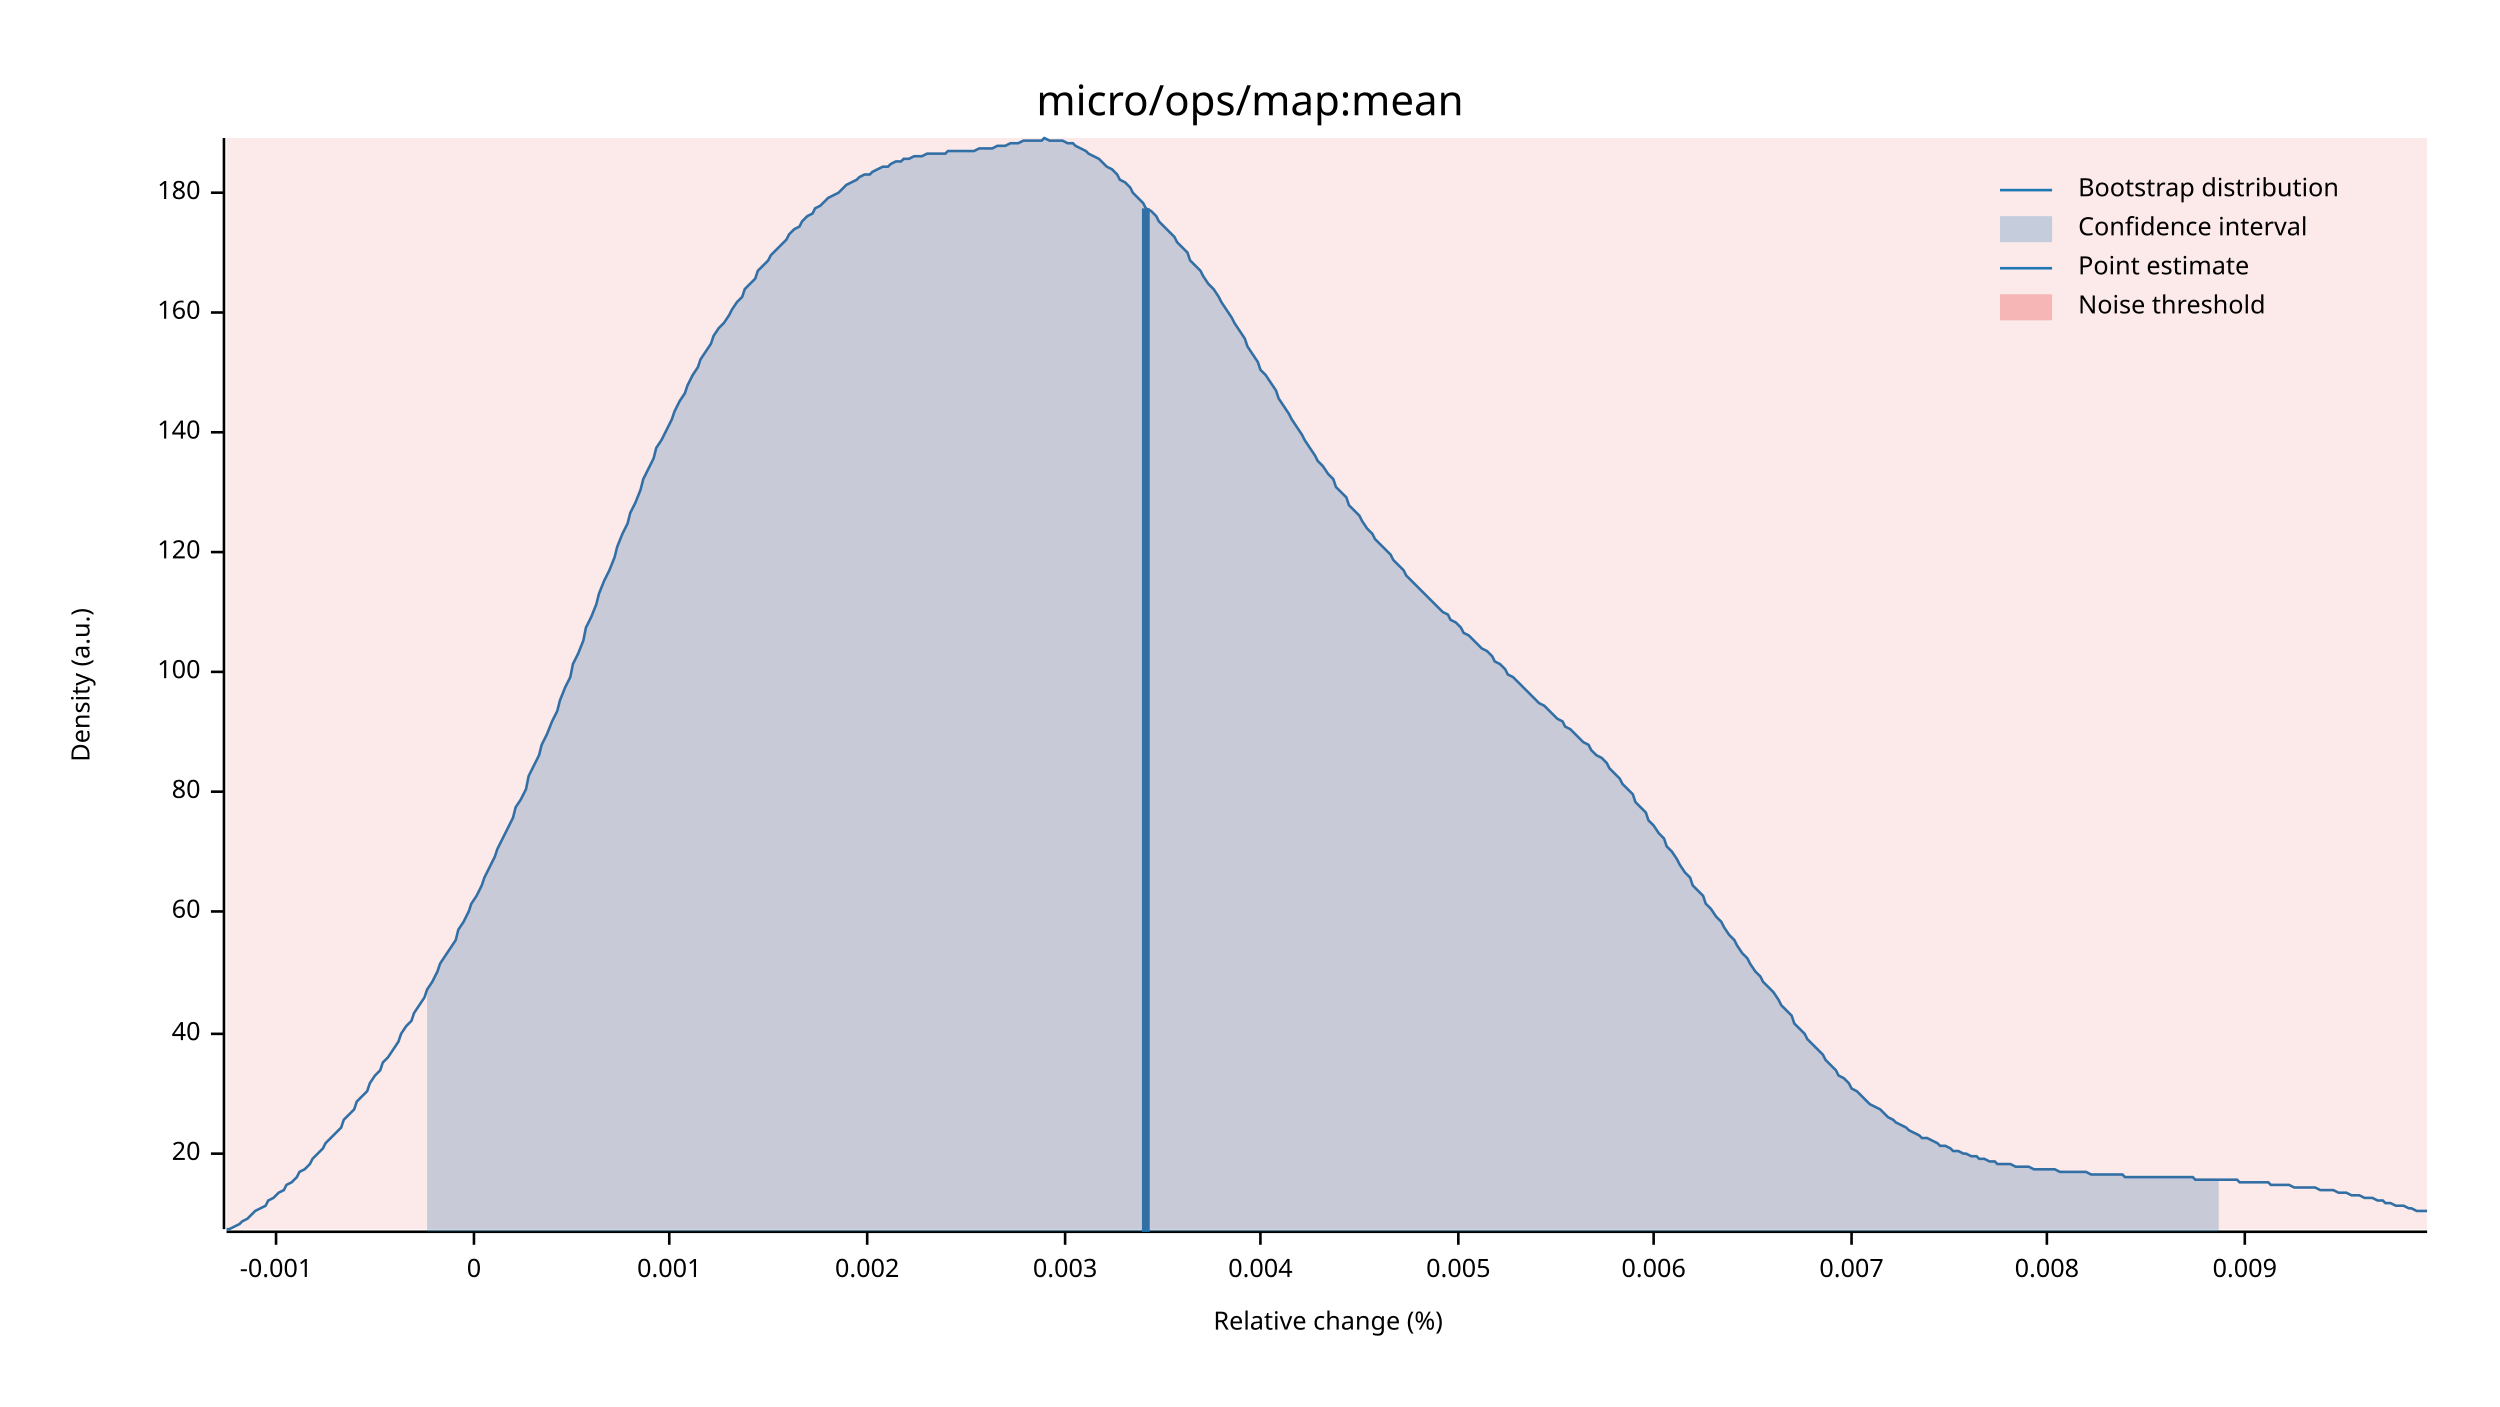
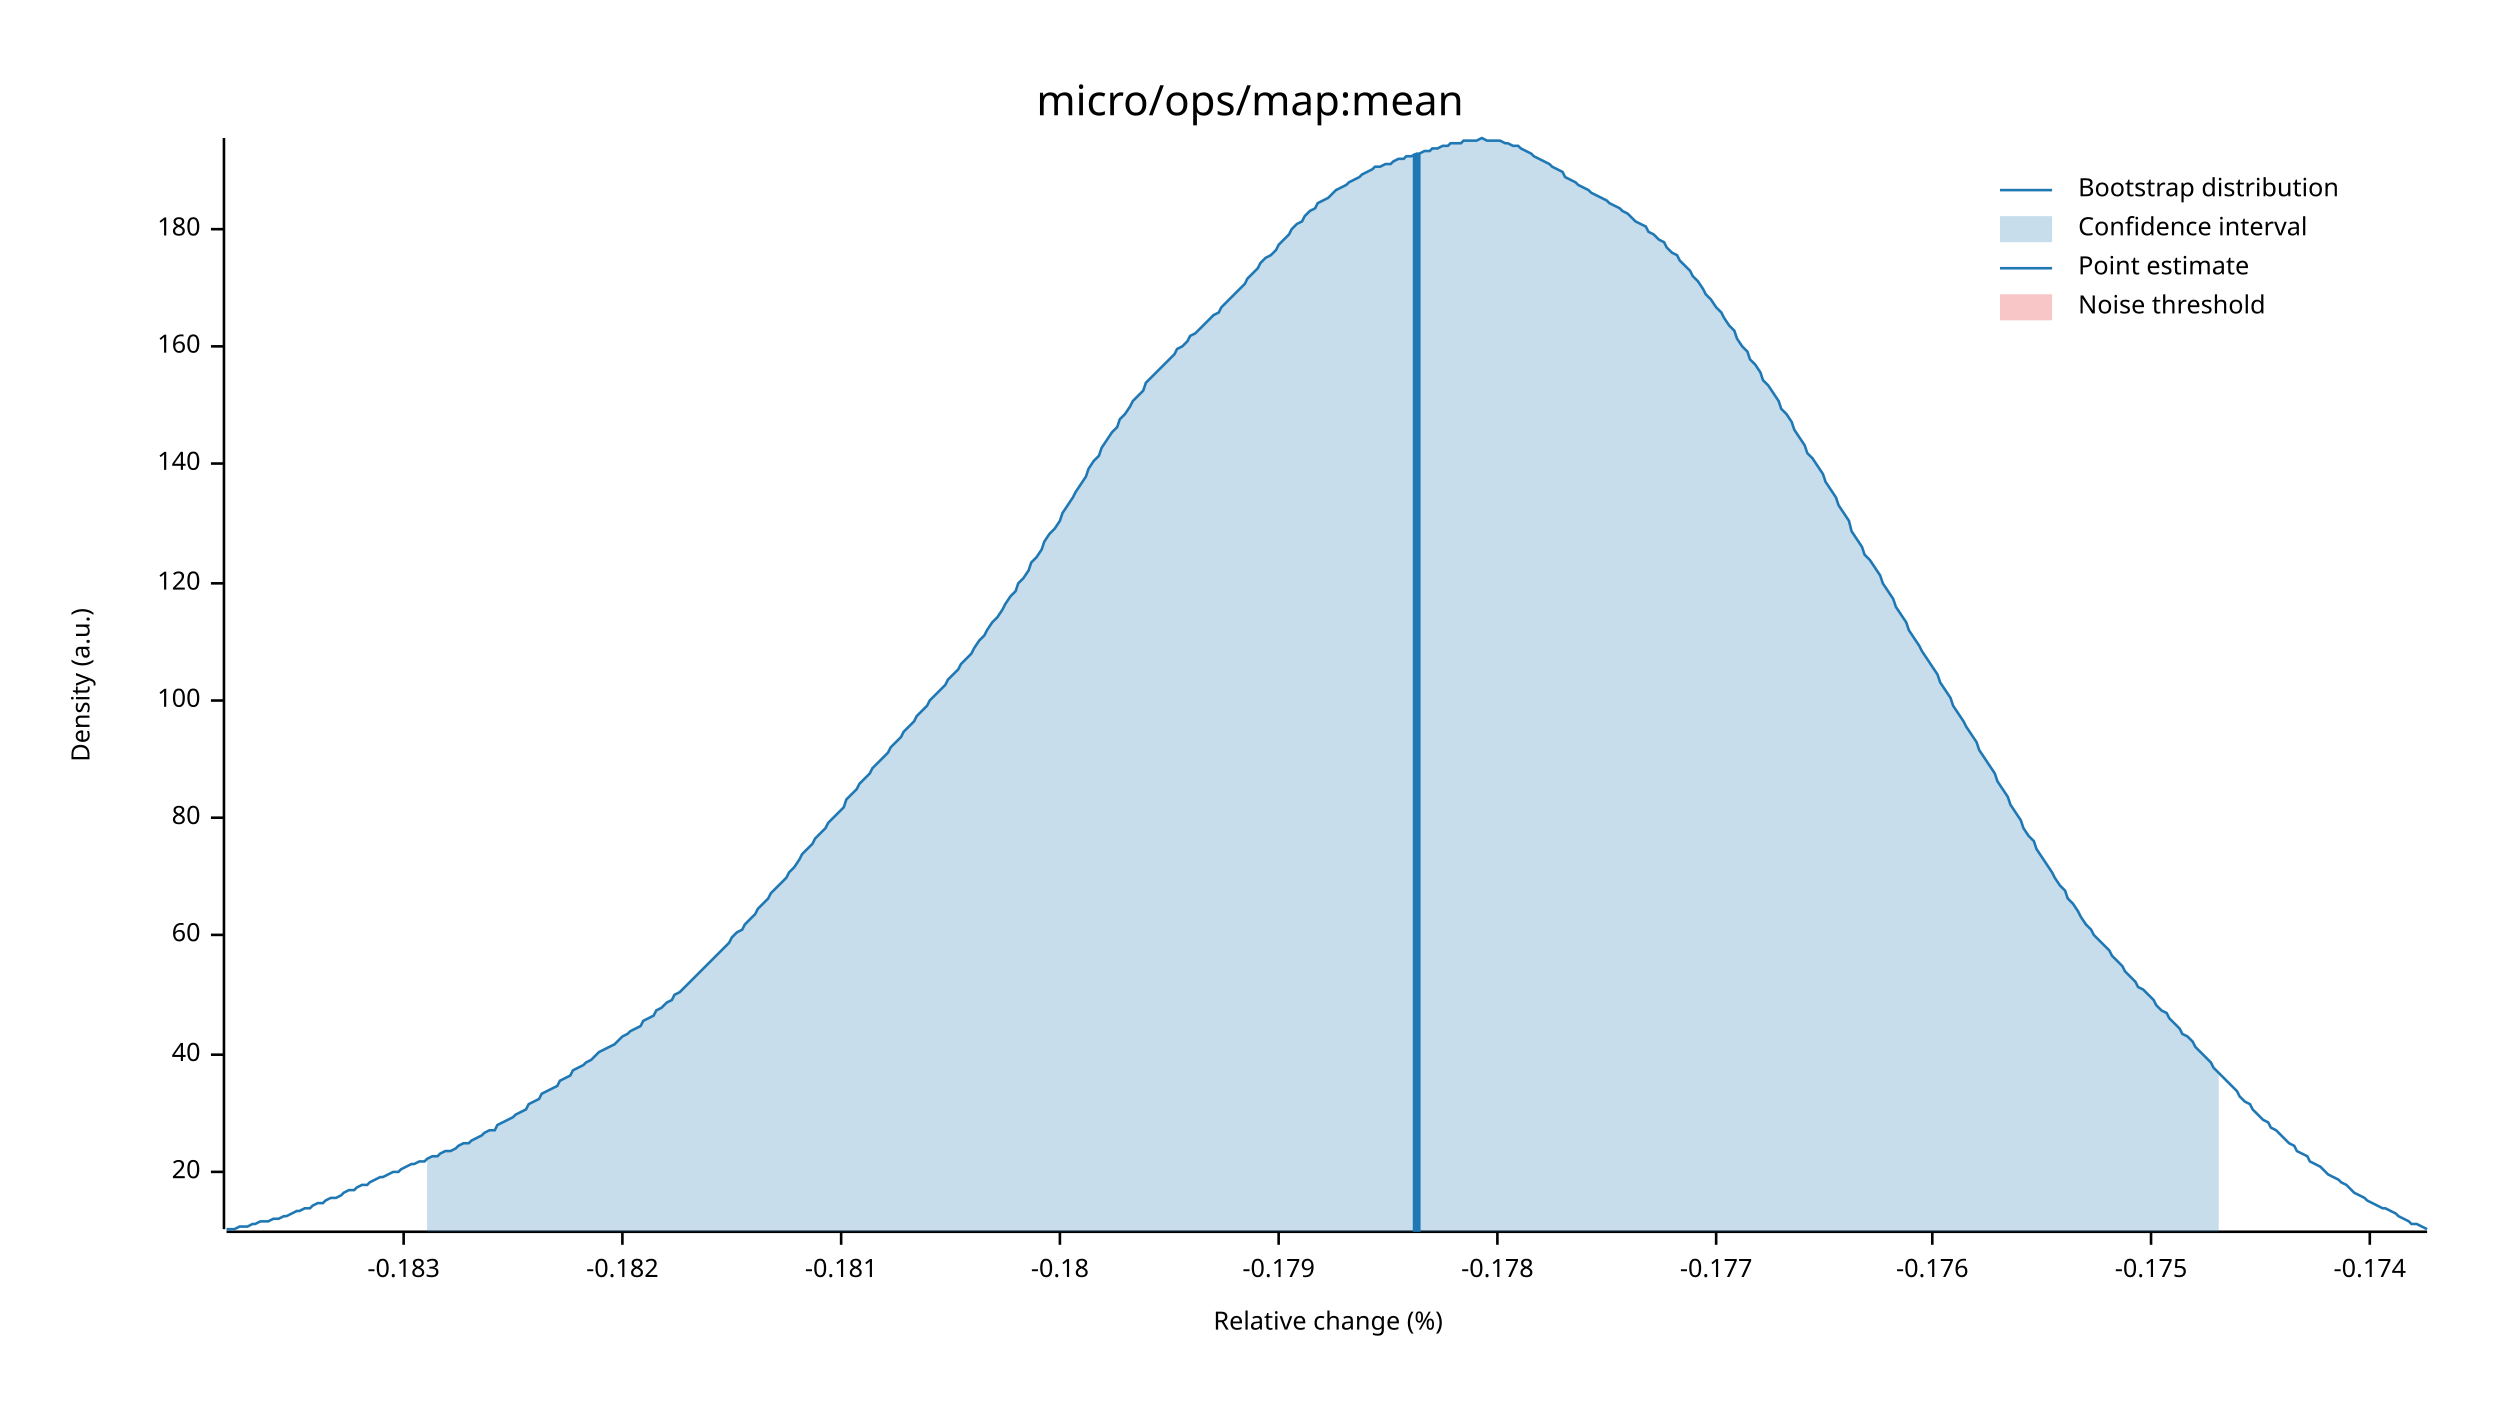
<svg xmlns="http://www.w3.org/2000/svg" width="960" height="540" viewBox="0 0 960 540">
  <text x="480" y="32" dy="0.76em" text-anchor="middle" font-family="sans-serif" font-size="16.129" opacity="1" fill="#000000">
micro/ops/map:mean
</text>
  <text x="27" y="263" dy="0.76em" text-anchor="middle" font-family="sans-serif" font-size="9.677" opacity="1" fill="#000000" transform="rotate(270, 27, 263)">
Density (a.u.)
</text>
  <text x="510" y="513" dy="-0.5ex" text-anchor="middle" font-family="sans-serif" font-size="9.677" opacity="1" fill="#000000">
Relative change (%)
</text>
  <polyline fill="none" opacity="1" stroke="#000000" stroke-width="1" points="86,53 86,472 " />
-   <text x="77" y="443" dy="0.5ex" text-anchor="end" font-family="sans-serif" font-size="9.677" opacity="1" fill="#000000">
+   <text x="77" y="450" dy="0.5ex" text-anchor="end" font-family="sans-serif" font-size="9.677" opacity="1" fill="#000000">
20
</text>
-   <polyline fill="none" opacity="1" stroke="#000000" stroke-width="1" points="81,443 86,443 " />
-   <text x="77" y="397" dy="0.5ex" text-anchor="end" font-family="sans-serif" font-size="9.677" opacity="1" fill="#000000">
+   <polyline fill="none" opacity="1" stroke="#000000" stroke-width="1" points="81,450 86,450 " />
+   <text x="77" y="405" dy="0.5ex" text-anchor="end" font-family="sans-serif" font-size="9.677" opacity="1" fill="#000000">
40
</text>
-   <polyline fill="none" opacity="1" stroke="#000000" stroke-width="1" points="81,397 86,397 " />
-   <text x="77" y="350" dy="0.5ex" text-anchor="end" font-family="sans-serif" font-size="9.677" opacity="1" fill="#000000">
+   <polyline fill="none" opacity="1" stroke="#000000" stroke-width="1" points="81,405 86,405 " />
+   <text x="77" y="359" dy="0.5ex" text-anchor="end" font-family="sans-serif" font-size="9.677" opacity="1" fill="#000000">
60
</text>
-   <polyline fill="none" opacity="1" stroke="#000000" stroke-width="1" points="81,350 86,350 " />
-   <text x="77" y="304" dy="0.5ex" text-anchor="end" font-family="sans-serif" font-size="9.677" opacity="1" fill="#000000">
+   <polyline fill="none" opacity="1" stroke="#000000" stroke-width="1" points="81,359 86,359 " />
+   <text x="77" y="314" dy="0.5ex" text-anchor="end" font-family="sans-serif" font-size="9.677" opacity="1" fill="#000000">
80
</text>
-   <polyline fill="none" opacity="1" stroke="#000000" stroke-width="1" points="81,304 86,304 " />
-   <text x="77" y="258" dy="0.5ex" text-anchor="end" font-family="sans-serif" font-size="9.677" opacity="1" fill="#000000">
+   <polyline fill="none" opacity="1" stroke="#000000" stroke-width="1" points="81,314 86,314 " />
+   <text x="77" y="269" dy="0.5ex" text-anchor="end" font-family="sans-serif" font-size="9.677" opacity="1" fill="#000000">
100
</text>
-   <polyline fill="none" opacity="1" stroke="#000000" stroke-width="1" points="81,258 86,258 " />
-   <text x="77" y="212" dy="0.5ex" text-anchor="end" font-family="sans-serif" font-size="9.677" opacity="1" fill="#000000">
+   <polyline fill="none" opacity="1" stroke="#000000" stroke-width="1" points="81,269 86,269 " />
+   <text x="77" y="224" dy="0.5ex" text-anchor="end" font-family="sans-serif" font-size="9.677" opacity="1" fill="#000000">
120
</text>
-   <polyline fill="none" opacity="1" stroke="#000000" stroke-width="1" points="81,212 86,212 " />
-   <text x="77" y="166" dy="0.5ex" text-anchor="end" font-family="sans-serif" font-size="9.677" opacity="1" fill="#000000">
+   <polyline fill="none" opacity="1" stroke="#000000" stroke-width="1" points="81,224 86,224 " />
+   <text x="77" y="178" dy="0.5ex" text-anchor="end" font-family="sans-serif" font-size="9.677" opacity="1" fill="#000000">
140
</text>
-   <polyline fill="none" opacity="1" stroke="#000000" stroke-width="1" points="81,166 86,166 " />
-   <text x="77" y="120" dy="0.5ex" text-anchor="end" font-family="sans-serif" font-size="9.677" opacity="1" fill="#000000">
+   <polyline fill="none" opacity="1" stroke="#000000" stroke-width="1" points="81,178 86,178 " />
+   <text x="77" y="133" dy="0.5ex" text-anchor="end" font-family="sans-serif" font-size="9.677" opacity="1" fill="#000000">
160
</text>
-   <polyline fill="none" opacity="1" stroke="#000000" stroke-width="1" points="81,120 86,120 " />
-   <text x="77" y="74" dy="0.5ex" text-anchor="end" font-family="sans-serif" font-size="9.677" opacity="1" fill="#000000">
+   <polyline fill="none" opacity="1" stroke="#000000" stroke-width="1" points="81,133 86,133 " />
+   <text x="77" y="88" dy="0.5ex" text-anchor="end" font-family="sans-serif" font-size="9.677" opacity="1" fill="#000000">
180
</text>
-   <polyline fill="none" opacity="1" stroke="#000000" stroke-width="1" points="81,74 86,74 " />
+   <polyline fill="none" opacity="1" stroke="#000000" stroke-width="1" points="81,88 86,88 " />
  <polyline fill="none" opacity="1" stroke="#000000" stroke-width="1" points="87,473 932,473 " />
-   <text x="106" y="483" dy="0.76em" text-anchor="middle" font-family="sans-serif" font-size="9.677" opacity="1" fill="#000000">
- -0.001
+   <text x="155" y="483" dy="0.76em" text-anchor="middle" font-family="sans-serif" font-size="9.677" opacity="1" fill="#000000">
+ -0.183
</text>
-   <polyline fill="none" opacity="1" stroke="#000000" stroke-width="1" points="106,473 106,478 " />
-   <text x="182" y="483" dy="0.76em" text-anchor="middle" font-family="sans-serif" font-size="9.677" opacity="1" fill="#000000">
- 0
+   <polyline fill="none" opacity="1" stroke="#000000" stroke-width="1" points="155,473 155,478 " />
+   <text x="239" y="483" dy="0.76em" text-anchor="middle" font-family="sans-serif" font-size="9.677" opacity="1" fill="#000000">
+ -0.182
</text>
-   <polyline fill="none" opacity="1" stroke="#000000" stroke-width="1" points="182,473 182,478 " />
-   <text x="257" y="483" dy="0.76em" text-anchor="middle" font-family="sans-serif" font-size="9.677" opacity="1" fill="#000000">
- 0.001
+   <polyline fill="none" opacity="1" stroke="#000000" stroke-width="1" points="239,473 239,478 " />
+   <text x="323" y="483" dy="0.76em" text-anchor="middle" font-family="sans-serif" font-size="9.677" opacity="1" fill="#000000">
+ -0.181
</text>
-   <polyline fill="none" opacity="1" stroke="#000000" stroke-width="1" points="257,473 257,478 " />
-   <text x="333" y="483" dy="0.76em" text-anchor="middle" font-family="sans-serif" font-size="9.677" opacity="1" fill="#000000">
- 0.002
+   <polyline fill="none" opacity="1" stroke="#000000" stroke-width="1" points="323,473 323,478 " />
+   <text x="407" y="483" dy="0.76em" text-anchor="middle" font-family="sans-serif" font-size="9.677" opacity="1" fill="#000000">
+ -0.18
</text>
-   <polyline fill="none" opacity="1" stroke="#000000" stroke-width="1" points="333,473 333,478 " />
-   <text x="409" y="483" dy="0.76em" text-anchor="middle" font-family="sans-serif" font-size="9.677" opacity="1" fill="#000000">
- 0.003
+   <polyline fill="none" opacity="1" stroke="#000000" stroke-width="1" points="407,473 407,478 " />
+   <text x="491" y="483" dy="0.76em" text-anchor="middle" font-family="sans-serif" font-size="9.677" opacity="1" fill="#000000">
+ -0.179
</text>
-   <polyline fill="none" opacity="1" stroke="#000000" stroke-width="1" points="409,473 409,478 " />
-   <text x="484" y="483" dy="0.76em" text-anchor="middle" font-family="sans-serif" font-size="9.677" opacity="1" fill="#000000">
- 0.004
+   <polyline fill="none" opacity="1" stroke="#000000" stroke-width="1" points="491,473 491,478 " />
+   <text x="575" y="483" dy="0.76em" text-anchor="middle" font-family="sans-serif" font-size="9.677" opacity="1" fill="#000000">
+ -0.178
</text>
-   <polyline fill="none" opacity="1" stroke="#000000" stroke-width="1" points="484,473 484,478 " />
-   <text x="560" y="483" dy="0.76em" text-anchor="middle" font-family="sans-serif" font-size="9.677" opacity="1" fill="#000000">
- 0.005
+   <polyline fill="none" opacity="1" stroke="#000000" stroke-width="1" points="575,473 575,478 " />
+   <text x="659" y="483" dy="0.76em" text-anchor="middle" font-family="sans-serif" font-size="9.677" opacity="1" fill="#000000">
+ -0.177
</text>
-   <polyline fill="none" opacity="1" stroke="#000000" stroke-width="1" points="560,473 560,478 " />
-   <text x="635" y="483" dy="0.76em" text-anchor="middle" font-family="sans-serif" font-size="9.677" opacity="1" fill="#000000">
- 0.006
+   <polyline fill="none" opacity="1" stroke="#000000" stroke-width="1" points="659,473 659,478 " />
+   <text x="742" y="483" dy="0.76em" text-anchor="middle" font-family="sans-serif" font-size="9.677" opacity="1" fill="#000000">
+ -0.176
</text>
-   <polyline fill="none" opacity="1" stroke="#000000" stroke-width="1" points="635,473 635,478 " />
-   <text x="711" y="483" dy="0.76em" text-anchor="middle" font-family="sans-serif" font-size="9.677" opacity="1" fill="#000000">
- 0.007
+   <polyline fill="none" opacity="1" stroke="#000000" stroke-width="1" points="742,473 742,478 " />
+   <text x="826" y="483" dy="0.76em" text-anchor="middle" font-family="sans-serif" font-size="9.677" opacity="1" fill="#000000">
+ -0.175
</text>
-   <polyline fill="none" opacity="1" stroke="#000000" stroke-width="1" points="711,473 711,478 " />
-   <text x="786" y="483" dy="0.76em" text-anchor="middle" font-family="sans-serif" font-size="9.677" opacity="1" fill="#000000">
- 0.008
+   <polyline fill="none" opacity="1" stroke="#000000" stroke-width="1" points="826,473 826,478 " />
+   <text x="910" y="483" dy="0.76em" text-anchor="middle" font-family="sans-serif" font-size="9.677" opacity="1" fill="#000000">
+ -0.174
</text>
-   <polyline fill="none" opacity="1" stroke="#000000" stroke-width="1" points="786,473 786,478 " />
-   <text x="862" y="483" dy="0.76em" text-anchor="middle" font-family="sans-serif" font-size="9.677" opacity="1" fill="#000000">
- 0.009
- </text>
-   <polyline fill="none" opacity="1" stroke="#000000" stroke-width="1" points="862,473 862,478 " />
-   <polyline fill="none" opacity="1" stroke="#1F78B4" stroke-width="1" points="87,472 88,472 90,471 92,470 93,469 95,468 97,466 98,465 100,464 102,463 103,461 105,460 107,458 109,457 110,455 112,454 114,452 115,450 117,449 119,447 120,445 122,443 124,441 125,439 127,437 129,435 131,433 132,430 134,428 136,426 137,423 139,421 141,419 142,416 144,413 146,411 147,408 149,406 151,403 153,400 154,397 156,394 158,392 159,389 161,386 163,383 164,380 166,377 168,373 169,370 171,367 173,364 175,361 176,357 178,354 180,350 181,347 183,344 185,340 186,337 188,333 190,329 191,326 193,322 195,318 197,314 198,310 200,307 202,303 203,298 205,294 207,290 208,286 210,282 212,277 214,273 215,269 217,264 219,260 220,255 222,251 224,246 225,241 227,237 229,232 230,228 232,223 234,219 236,214 237,210 239,205 241,201 242,197 244,193 246,188 247,184 249,180 251,176 252,172 254,169 256,165 258,161 259,158 261,154 263,151 264,148 266,144 268,141 269,138 271,135 273,132 274,129 276,126 278,124 280,121 281,119 283,116 285,114 286,111 288,109 290,107 291,104 293,102 295,100 296,98 298,96 300,94 302,92 303,90 305,88 307,87 308,85 310,83 312,82 313,80 315,79 317,77 318,76 320,75 322,74 324,72 325,71 327,70 329,69 330,68 332,67 334,67 335,66 337,65 339,64 341,64 342,63 344,62 346,62 347,61 349,61 351,60 352,60 354,60 356,59 357,59 359,59 361,59 363,59 364,58 366,58 368,58 369,58 371,58 373,58 374,58 376,57 378,57 379,57 381,57 383,56 385,56 386,56 388,55 390,55 391,55 393,54 395,54 396,54 398,54 400,54 401,53 403,54 405,54 407,54 408,54 410,55 412,55 413,56 415,57 417,58 418,59 420,60 422,61 423,62 425,64 427,65 429,67 430,69 432,70 434,72 435,74 437,76 439,78 440,80 442,81 444,83 445,85 447,87 449,89 451,91 452,93 454,95 456,97 457,100 459,102 461,104 462,106 464,109 466,111 468,114 469,116 471,119 473,122 474,124 476,127 478,130 479,133 481,136 483,139 484,142 486,144 488,147 490,150 491,153 493,156 495,159 496,161 498,164 500,167 501,169 503,172 505,175 506,177 508,179 510,182 512,184 513,187 515,189 517,191 518,194 520,196 522,198 523,200 525,203 527,205 528,207 530,209 532,211 534,213 535,215 537,217 539,219 540,221 542,223 544,225 545,226 547,228 549,230 550,231 552,233 554,235 556,236 557,238 559,239 561,241 562,243 564,244 566,246 567,247 569,249 571,250 573,252 574,254 576,255 578,257 579,259 581,260 583,262 584,263 586,265 588,267 589,268 591,270 593,271 595,273 596,274 598,276 600,277 601,279 603,280 605,282 606,283 608,285 610,286 611,288 613,290 615,291 617,293 618,295 620,297 622,299 623,301 625,303 627,305 628,308 630,310 632,312 633,315 635,317 637,320 639,322 640,325 642,327 644,330 645,332 647,335 649,337 650,340 652,342 654,344 655,347 657,349 659,352 661,354 662,356 664,359 666,361 667,363 669,366 671,368 672,370 674,373 676,375 677,377 679,379 681,381 683,384 684,386 686,388 688,390 689,393 691,395 693,397 694,399 696,401 698,403 700,405 701,407 703,409 705,411 706,413 708,414 710,416 711,418 713,419 715,421 716,422 718,424 720,425 722,426 723,427 725,429 727,430 728,431 730,432 732,433 733,434 735,435 737,436 738,437 740,437 742,438 744,439 745,440 747,440 749,441 750,442 752,442 754,443 755,443 757,444 759,444 760,445 762,445 764,446 766,446 767,447 769,447 771,447 772,447 774,448 776,448 777,448 779,448 781,449 782,449 784,449 786,449 788,449 789,449 791,450 793,450 794,450 796,450 798,450 799,450 801,450 803,451 804,451 806,451 808,451 810,451 811,451 813,451 815,451 816,452 818,452 820,452 821,452 823,452 825,452 827,452 828,452 830,452 832,452 833,452 835,452 837,452 838,452 840,452 842,452 843,453 845,453 847,453 849,453 850,453 852,453 854,453 855,453 857,453 859,453 860,454 862,454 864,454 865,454 867,454 869,454 871,454 872,455 874,455 876,455 877,455 879,455 881,456 882,456 884,456 886,456 887,456 889,456 891,457 893,457 894,457 896,457 898,458 899,458 901,458 903,459 904,459 906,459 908,460 909,460 911,460 913,461 915,461 916,462 918,462 920,463 921,463 923,463 925,464 926,464 928,465 930,465 932,465 " />
-   <polygon opacity="0.25" fill="#1F78B4" points="164,380 166,377 168,373 169,370 171,367 173,364 175,361 176,357 178,354 180,350 181,347 183,344 185,340 186,337 188,333 190,329 191,326 193,322 195,318 197,314 198,310 200,307 202,303 203,298 205,294 207,290 208,286 210,282 212,277 214,273 215,269 217,264 219,260 220,255 222,251 224,246 225,241 227,237 229,232 230,228 232,223 234,219 236,214 237,210 239,205 241,201 242,197 244,193 246,188 247,184 249,180 251,176 252,172 254,169 256,165 258,161 259,158 261,154 263,151 264,148 266,144 268,141 269,138 271,135 273,132 274,129 276,126 278,124 280,121 281,119 283,116 285,114 286,111 288,109 290,107 291,104 293,102 295,100 296,98 298,96 300,94 302,92 303,90 305,88 307,87 308,85 310,83 312,82 313,80 315,79 317,77 318,76 320,75 322,74 324,72 325,71 327,70 329,69 330,68 332,67 334,67 335,66 337,65 339,64 341,64 342,63 344,62 346,62 347,61 349,61 351,60 352,60 354,60 356,59 357,59 359,59 361,59 363,59 364,58 366,58 368,58 369,58 371,58 373,58 374,58 376,57 378,57 379,57 381,57 383,56 385,56 386,56 388,55 390,55 391,55 393,54 395,54 396,54 398,54 400,54 401,53 403,54 405,54 407,54 408,54 410,55 412,55 413,56 415,57 417,58 418,59 420,60 422,61 423,62 425,64 427,65 429,67 430,69 432,70 434,72 435,74 437,76 439,78 440,80 442,81 444,83 445,85 447,87 449,89 451,91 452,93 454,95 456,97 457,100 459,102 461,104 462,106 464,109 466,111 468,114 469,116 471,119 473,122 474,124 476,127 478,130 479,133 481,136 483,139 484,142 486,144 488,147 490,150 491,153 493,156 495,159 496,161 498,164 500,167 501,169 503,172 505,175 506,177 508,179 510,182 512,184 513,187 515,189 517,191 518,194 520,196 522,198 523,200 525,203 527,205 528,207 530,209 532,211 534,213 535,215 537,217 539,219 540,221 542,223 544,225 545,226 547,228 549,230 550,231 552,233 554,235 556,236 557,238 559,239 561,241 562,243 564,244 566,246 567,247 569,249 571,250 573,252 574,254 576,255 578,257 579,259 581,260 583,262 584,263 586,265 588,267 589,268 591,270 593,271 595,273 596,274 598,276 600,277 601,279 603,280 605,282 606,283 608,285 610,286 611,288 613,290 615,291 617,293 618,295 620,297 622,299 623,301 625,303 627,305 628,308 630,310 632,312 633,315 635,317 637,320 639,322 640,325 642,327 644,330 645,332 647,335 649,337 650,340 652,342 654,344 655,347 657,349 659,352 661,354 662,356 664,359 666,361 667,363 669,366 671,368 672,370 674,373 676,375 677,377 679,379 681,381 683,384 684,386 686,388 688,390 689,393 691,395 693,397 694,399 696,401 698,403 700,405 701,407 703,409 705,411 706,413 708,414 710,416 711,418 713,419 715,421 716,422 718,424 720,425 722,426 723,427 725,429 727,430 728,431 730,432 732,433 733,434 735,435 737,436 738,437 740,437 742,438 744,439 745,440 747,440 749,441 750,442 752,442 754,443 755,443 757,444 759,444 760,445 762,445 764,446 766,446 767,447 769,447 771,447 772,447 774,448 776,448 777,448 779,448 781,449 782,449 784,449 786,449 788,449 789,449 791,450 793,450 794,450 796,450 798,450 799,450 801,450 803,451 804,451 806,451 808,451 810,451 811,451 813,451 815,451 816,452 818,452 820,452 821,452 823,452 825,452 827,452 828,452 830,452 832,452 833,452 835,452 837,452 838,452 840,452 842,452 843,453 845,453 847,453 849,453 850,453 852,453 852,473 164,473 " />
-   <polyline fill="none" opacity="1" stroke="#1F78B4" stroke-width="3" points="440,473 440,80 " />
-   <rect x="87" y="53" width="845" height="419" opacity="0.1" fill="#E31A1C" stroke="none" />
+   <polyline fill="none" opacity="1" stroke="#000000" stroke-width="1" points="910,473 910,478 " />
+   <polyline fill="none" opacity="1" stroke="#1F78B4" stroke-width="1" points="87,472 88,472 90,472 92,471 93,471 95,471 97,470 98,470 100,469 102,469 103,469 105,468 107,468 109,467 110,467 112,466 114,465 115,465 117,464 119,464 120,463 122,462 124,462 125,461 127,460 129,460 131,459 132,458 134,457 136,457 137,456 139,455 141,455 142,454 144,453 146,452 147,452 149,451 151,450 153,450 154,449 156,448 158,447 159,447 161,446 163,446 164,445 166,444 168,444 169,443 171,442 173,442 175,441 176,440 178,439 180,439 181,438 183,437 185,436 186,435 188,434 190,434 191,432 193,431 195,430 197,429 198,428 200,427 202,426 203,424 205,423 207,422 208,420 210,419 212,418 214,417 215,415 217,414 219,413 220,411 222,410 224,409 225,408 227,407 229,405 230,404 232,403 234,402 236,401 237,400 239,398 241,397 242,396 244,395 246,394 247,392 249,391 251,390 252,388 254,387 256,385 258,384 259,382 261,381 263,379 264,378 266,376 268,374 269,373 271,371 273,369 274,368 276,366 278,364 280,362 281,360 283,358 285,357 286,355 288,353 290,351 291,349 293,347 295,345 296,343 298,341 300,339 302,337 303,335 305,333 307,330 308,328 310,326 312,324 313,322 315,320 317,318 318,316 320,314 322,312 324,310 325,307 327,305 329,303 330,301 332,299 334,297 335,295 337,293 339,291 341,289 342,287 344,285 346,283 347,281 349,279 351,277 352,275 354,273 356,271 357,269 359,267 361,265 363,263 364,261 366,259 368,257 369,255 371,253 373,251 374,249 376,246 378,244 379,242 381,239 383,237 385,234 386,232 388,229 390,227 391,224 393,222 395,219 396,216 398,214 400,211 401,208 403,205 405,203 407,200 408,197 410,194 412,191 413,189 415,186 417,183 418,180 420,177 422,175 423,172 425,169 427,166 429,164 430,161 432,159 434,156 435,154 437,152 439,150 440,147 442,145 444,143 445,142 447,140 449,138 451,136 452,134 454,133 456,131 457,129 459,128 461,126 462,125 464,123 466,121 468,120 469,118 471,116 473,114 474,113 476,111 478,109 479,107 481,105 483,103 484,101 486,99 488,98 490,96 491,94 493,92 495,90 496,88 498,86 500,85 501,83 503,81 505,80 506,78 508,77 510,76 512,74 513,73 515,72 517,71 518,70 520,69 522,68 523,67 525,66 527,65 528,64 530,64 532,63 534,63 535,62 537,61 539,61 540,60 542,60 544,59 545,59 547,58 549,58 550,57 552,57 554,56 556,56 557,55 559,55 561,55 562,54 564,54 566,54 567,54 569,53 571,54 573,54 574,54 576,54 578,55 579,55 581,56 583,56 584,57 586,58 588,59 589,60 591,61 593,62 595,63 596,64 598,65 600,66 601,68 603,69 605,70 606,71 608,72 610,73 611,74 613,75 615,76 617,77 618,78 620,79 622,80 623,81 625,82 627,84 628,85 630,86 632,87 633,89 635,90 637,92 639,93 640,95 642,97 644,98 645,100 647,102 649,104 650,106 652,108 654,111 655,113 657,115 659,118 661,120 662,122 664,125 666,127 667,130 669,133 671,135 672,138 674,140 676,143 677,146 679,148 681,151 683,154 684,157 686,159 688,162 689,165 691,168 693,171 694,174 696,176 698,179 700,182 701,185 703,188 705,191 706,194 708,197 710,200 711,204 713,207 715,210 716,213 718,215 720,218 722,221 723,224 725,227 727,230 728,233 730,236 732,239 733,242 735,245 737,248 738,250 740,253 742,256 744,259 745,262 747,265 749,268 750,271 752,274 754,277 755,279 757,282 759,285 760,288 762,291 764,294 766,297 767,300 769,303 771,306 772,309 774,312 776,315 777,318 779,321 781,323 782,326 784,329 786,332 788,335 789,337 791,340 793,342 794,345 796,347 798,350 799,352 801,355 803,357 804,359 806,361 808,363 810,365 811,367 813,369 815,371 816,373 818,375 820,377 821,379 823,380 825,382 827,384 828,386 830,388 832,389 833,391 835,393 837,395 838,397 840,398 842,400 843,402 845,404 847,406 849,408 850,410 852,412 854,414 855,415 857,417 859,419 860,421 862,423 864,424 865,426 867,428 869,430 871,431 872,433 874,434 876,436 877,437 879,439 881,440 882,442 884,443 886,444 887,446 889,447 891,448 893,450 894,451 896,452 898,453 899,454 901,455 903,457 904,458 906,459 908,460 909,461 911,462 913,463 915,464 916,464 918,465 920,466 921,467 923,468 925,469 926,470 928,470 930,471 932,472 " />
+   <polygon opacity="0.25" fill="#1F78B4" points="164,445 166,444 168,444 169,443 171,442 173,442 175,441 176,440 178,439 180,439 181,438 183,437 185,436 186,435 188,434 190,434 191,432 193,431 195,430 197,429 198,428 200,427 202,426 203,424 205,423 207,422 208,420 210,419 212,418 214,417 215,415 217,414 219,413 220,411 222,410 224,409 225,408 227,407 229,405 230,404 232,403 234,402 236,401 237,400 239,398 241,397 242,396 244,395 246,394 247,392 249,391 251,390 252,388 254,387 256,385 258,384 259,382 261,381 263,379 264,378 266,376 268,374 269,373 271,371 273,369 274,368 276,366 278,364 280,362 281,360 283,358 285,357 286,355 288,353 290,351 291,349 293,347 295,345 296,343 298,341 300,339 302,337 303,335 305,333 307,330 308,328 310,326 312,324 313,322 315,320 317,318 318,316 320,314 322,312 324,310 325,307 327,305 329,303 330,301 332,299 334,297 335,295 337,293 339,291 341,289 342,287 344,285 346,283 347,281 349,279 351,277 352,275 354,273 356,271 357,269 359,267 361,265 363,263 364,261 366,259 368,257 369,255 371,253 373,251 374,249 376,246 378,244 379,242 381,239 383,237 385,234 386,232 388,229 390,227 391,224 393,222 395,219 396,216 398,214 400,211 401,208 403,205 405,203 407,200 408,197 410,194 412,191 413,189 415,186 417,183 418,180 420,177 422,175 423,172 425,169 427,166 429,164 430,161 432,159 434,156 435,154 437,152 439,150 440,147 442,145 444,143 445,142 447,140 449,138 451,136 452,134 454,133 456,131 457,129 459,128 461,126 462,125 464,123 466,121 468,120 469,118 471,116 473,114 474,113 476,111 478,109 479,107 481,105 483,103 484,101 486,99 488,98 490,96 491,94 493,92 495,90 496,88 498,86 500,85 501,83 503,81 505,80 506,78 508,77 510,76 512,74 513,73 515,72 517,71 518,70 520,69 522,68 523,67 525,66 527,65 528,64 530,64 532,63 534,63 535,62 537,61 539,61 540,60 542,60 544,59 545,59 547,58 549,58 550,57 552,57 554,56 556,56 557,55 559,55 561,55 562,54 564,54 566,54 567,54 569,53 571,54 573,54 574,54 576,54 578,55 579,55 581,56 583,56 584,57 586,58 588,59 589,60 591,61 593,62 595,63 596,64 598,65 600,66 601,68 603,69 605,70 606,71 608,72 610,73 611,74 613,75 615,76 617,77 618,78 620,79 622,80 623,81 625,82 627,84 628,85 630,86 632,87 633,89 635,90 637,92 639,93 640,95 642,97 644,98 645,100 647,102 649,104 650,106 652,108 654,111 655,113 657,115 659,118 661,120 662,122 664,125 666,127 667,130 669,133 671,135 672,138 674,140 676,143 677,146 679,148 681,151 683,154 684,157 686,159 688,162 689,165 691,168 693,171 694,174 696,176 698,179 700,182 701,185 703,188 705,191 706,194 708,197 710,200 711,204 713,207 715,210 716,213 718,215 720,218 722,221 723,224 725,227 727,230 728,233 730,236 732,239 733,242 735,245 737,248 738,250 740,253 742,256 744,259 745,262 747,265 749,268 750,271 752,274 754,277 755,279 757,282 759,285 760,288 762,291 764,294 766,297 767,300 769,303 771,306 772,309 774,312 776,315 777,318 779,321 781,323 782,326 784,329 786,332 788,335 789,337 791,340 793,342 794,345 796,347 798,350 799,352 801,355 803,357 804,359 806,361 808,363 810,365 811,367 813,369 815,371 816,373 818,375 820,377 821,379 823,380 825,382 827,384 828,386 830,388 832,389 833,391 835,393 837,395 838,397 840,398 842,400 843,402 845,404 847,406 849,408 850,410 852,412 852,473 164,473 " />
+   <polyline fill="none" opacity="1" stroke="#1F78B4" stroke-width="3" points="544,473 544,59 " />
+   <rect x="509" y="53" width="0" height="419" opacity="0.1" fill="#E31A1C" stroke="none" />
  <text x="798" y="68" dy="0.76em" text-anchor="start" font-family="sans-serif" font-size="9.677" opacity="1" fill="#000000">
Bootstrap distribution
</text>
  <text x="798" y="83" dy="0.76em" text-anchor="start" font-family="sans-serif" font-size="9.677" opacity="1" fill="#000000">
Confidence interval
</text>
  <text x="798" y="98" dy="0.76em" text-anchor="start" font-family="sans-serif" font-size="9.677" opacity="1" fill="#000000">
Point estimate
</text>
  <text x="798" y="113" dy="0.76em" text-anchor="start" font-family="sans-serif" font-size="9.677" opacity="1" fill="#000000">
Noise threshold
</text>
  <polyline fill="none" opacity="1" stroke="#1F78B4" stroke-width="1" points="768,73 788,73 " />
  <rect x="768" y="83" width="20" height="10" opacity="0.25" fill="#1F78B4" stroke="none" />
  <polyline fill="none" opacity="1" stroke="#1F78B4" stroke-width="1" points="768,103 788,103 " />
  <rect x="768" y="113" width="20" height="10" opacity="0.25" fill="#E31A1C" stroke="none" />
</svg>
